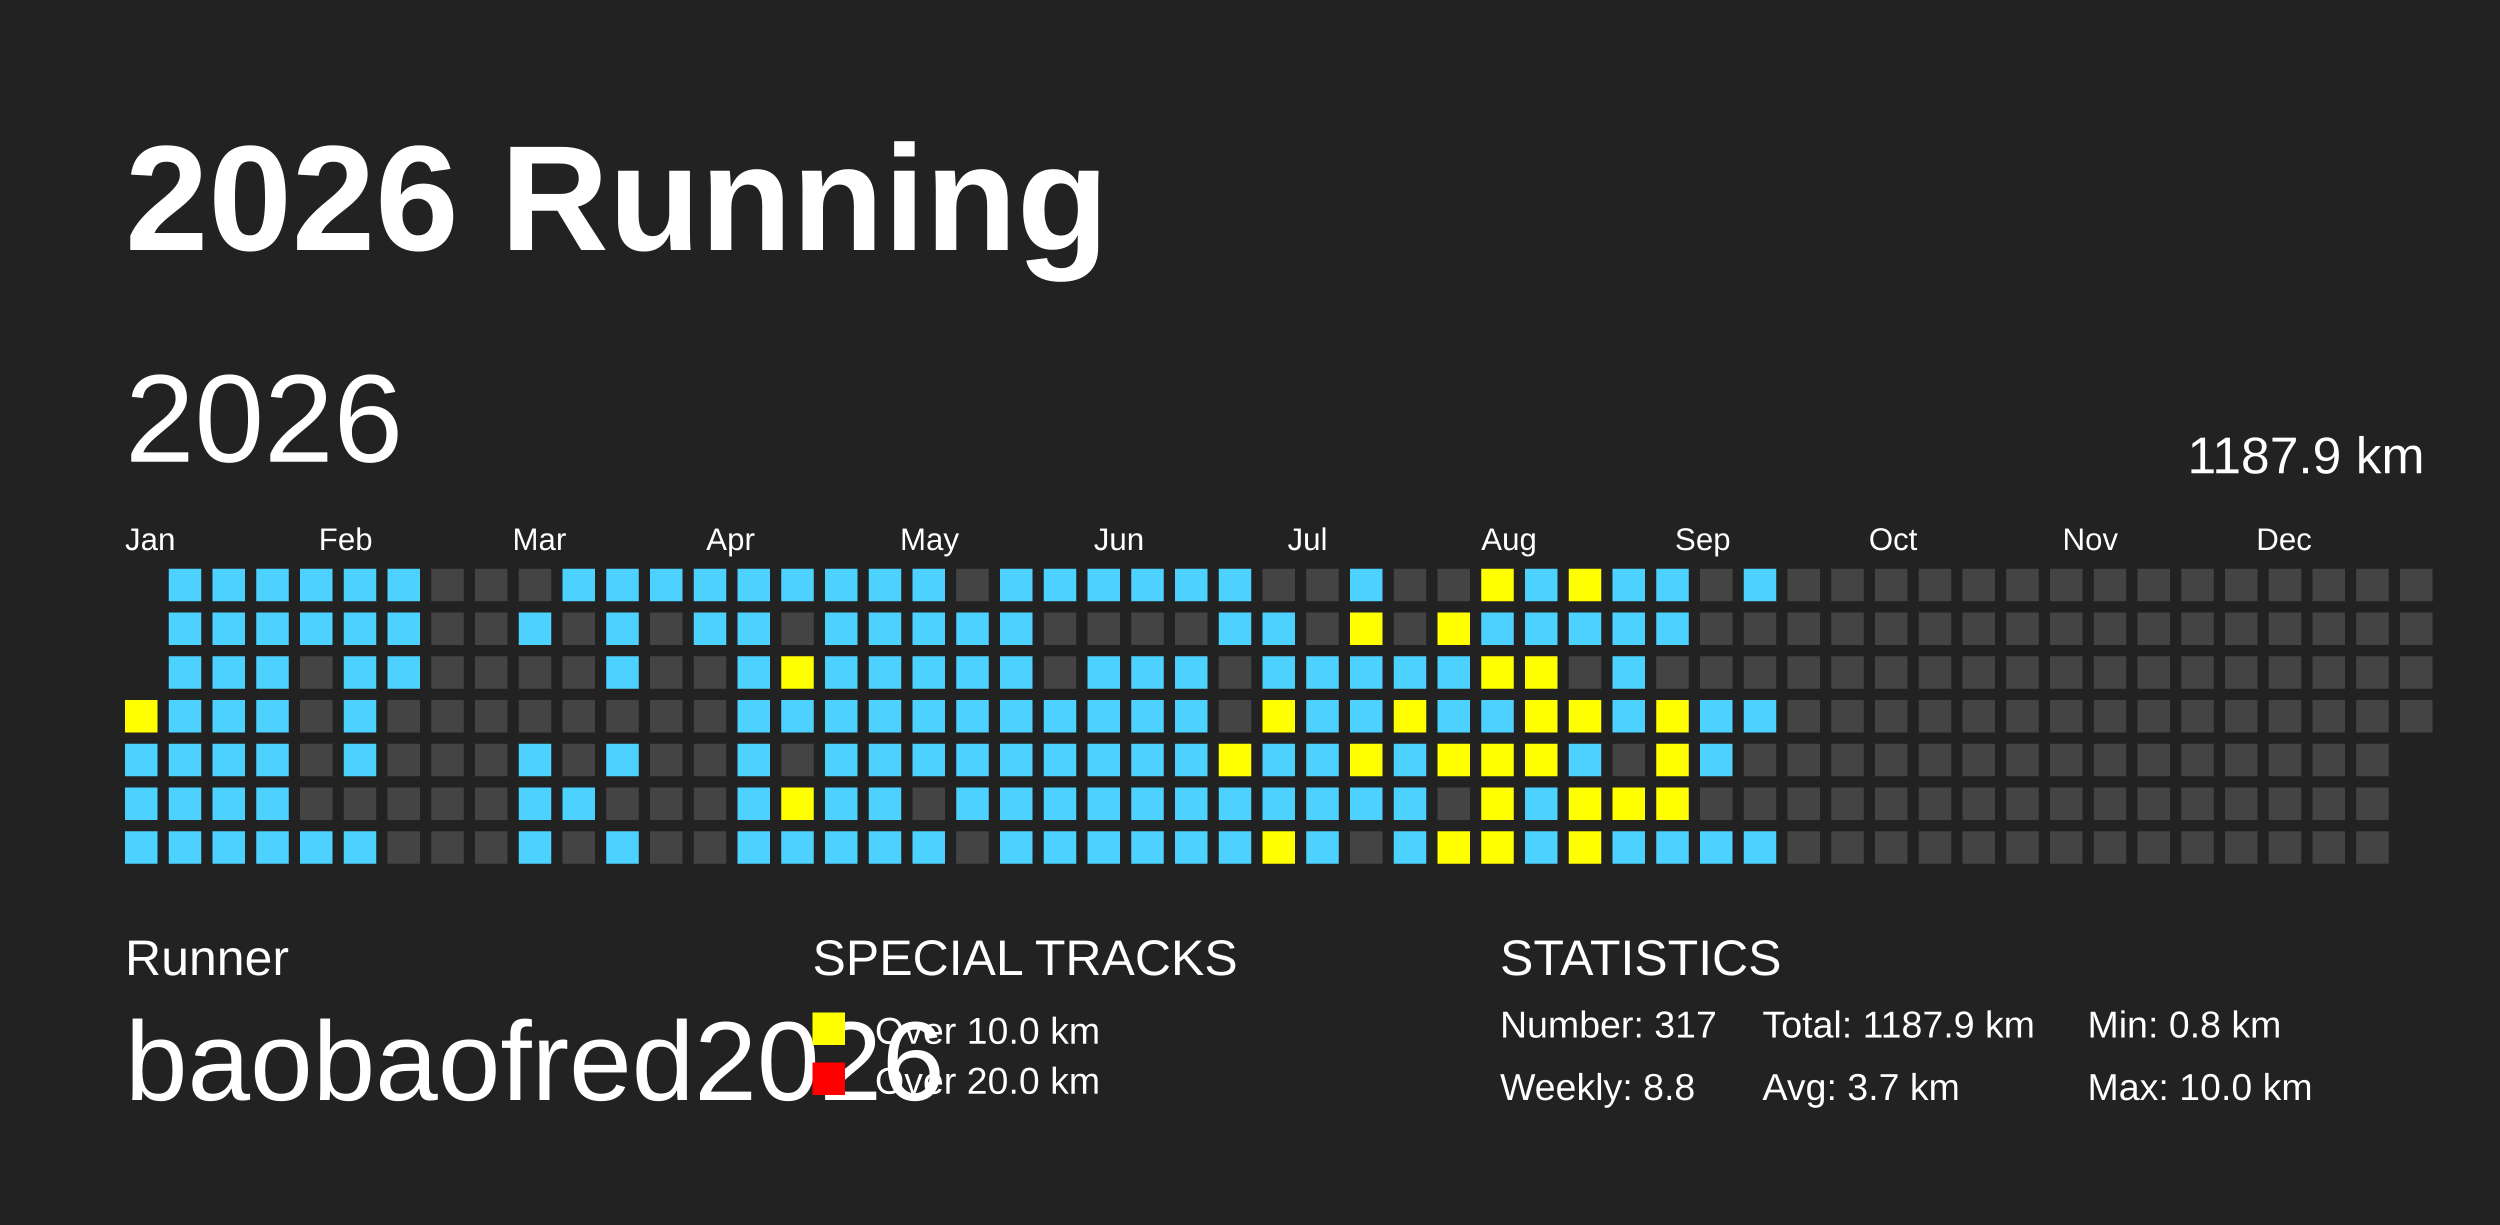
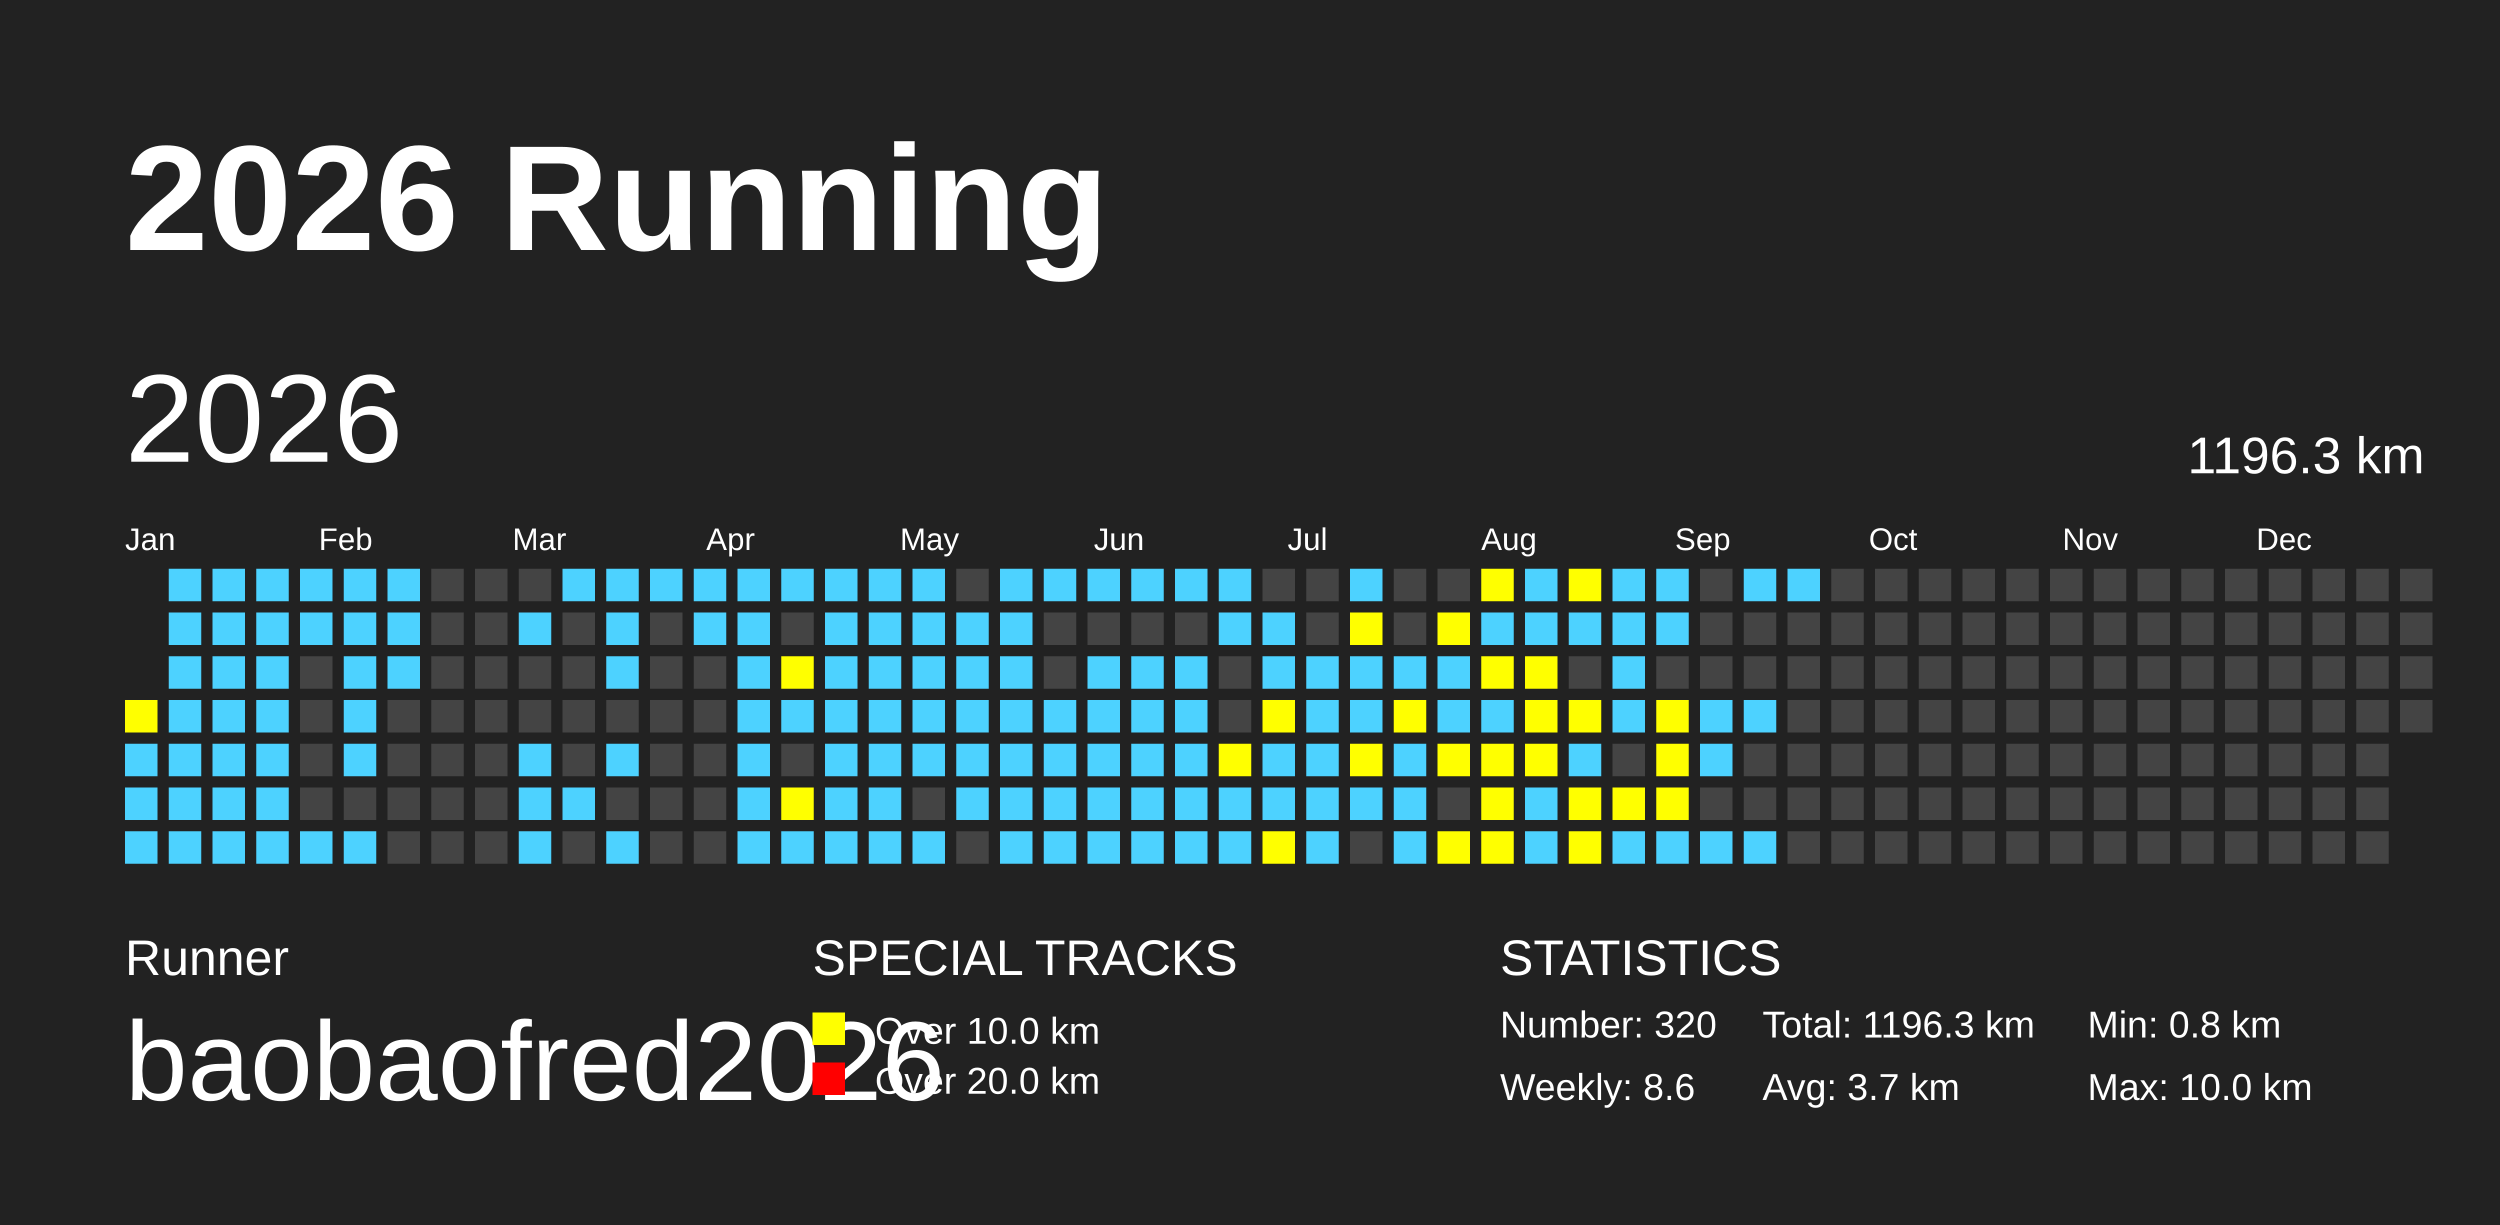
<svg xmlns="http://www.w3.org/2000/svg" baseProfile="full" height="98mm" version="1.1" viewBox="0,0,200,98" width="200mm">
  <defs />
  <rect fill="#222222" height="98" width="200" x="0" y="0" />
  <text fill="#FFFFFF" style="font-size:12px; font-family:Arial; font-weight:bold;" x="10" y="20">2026 Running</text>
  <text fill="#FFFFFF" style="font-size:4px; font-family:Arial" x="10" y="78">Runner</text>
  <text fill="#FFFFFF" style="font-size:9px; font-family:Arial" x="10" y="88">baobaofred2026</text>
  <text fill="#FFFFFF" style="font-size:4px; font-family:Arial" x="65" y="78">SPECIAL TRACKS</text>
  <rect fill="yellow" height="2.6" width="2.6" x="65" y="81" />
  <text fill="#FFFFFF" style="font-size:3px; font-family:Arial" x="70" y="83.5">Over 10.0 km</text>
  <rect fill="red" height="2.6" width="2.6" x="65" y="85" />
  <text fill="#FFFFFF" style="font-size:3px; font-family:Arial" x="70" y="87.5">Over 20.0 km</text>
  <text fill="#FFFFFF" style="font-size:4px; font-family:Arial" x="120" y="78">STATISTICS</text>
-   <text fill="#FFFFFF" style="font-size:3px; font-family:Arial" x="120" y="83">Number: 317</text>
-   <text fill="#FFFFFF" style="font-size:3px; font-family:Arial" x="120" y="88">Weekly: 8.8</text>
-   <text fill="#FFFFFF" style="font-size:3px; font-family:Arial" x="141" y="83">Total: 1187.9 km</text>
+   <text fill="#FFFFFF" style="font-size:3px; font-family:Arial" x="120" y="83">Number: 320</text>
+   <text fill="#FFFFFF" style="font-size:3px; font-family:Arial" x="120" y="88">Weekly: 8.6</text>
+   <text fill="#FFFFFF" style="font-size:3px; font-family:Arial" x="141" y="83">Total: 1196.3 km</text>
  <text fill="#FFFFFF" style="font-size:3px; font-family:Arial" x="141" y="88">Avg: 3.7 km</text>
  <text fill="#FFFFFF" style="font-size:3px; font-family:Arial" x="167" y="83">Min: 0.8 km</text>
  <text fill="#FFFFFF" style="font-size:3px; font-family:Arial" x="167" y="88">Max: 10.0 km</text>
  <text dominant-baseline="hanging" fill="#FFFFFF" style="font-size:10.0px; font-family:Arial;" x="10" y="30">2026</text>
-   <text dominant-baseline="hanging" fill="#FFFFFF" style="font-size:4.125px; font-family:Arial;" x="175" y="35">1187.9 km</text>
+   <text dominant-baseline="hanging" fill="#FFFFFF" style="font-size:4.125px; font-family:Arial;" x="175" y="35">1196.3 km</text>
  <text fill="#FFFFFF" style="font-size:2.5px; font-family:Arial" x="10.0" y="44">Jan</text>
  <text fill="#FFFFFF" style="font-size:2.5px; font-family:Arial" x="25.5" y="44">Feb</text>
  <text fill="#FFFFFF" style="font-size:2.5px; font-family:Arial" x="41.0" y="44">Mar</text>
  <text fill="#FFFFFF" style="font-size:2.5px; font-family:Arial" x="56.5" y="44">Apr</text>
  <text fill="#FFFFFF" style="font-size:2.5px; font-family:Arial" x="72.0" y="44">May</text>
  <text fill="#FFFFFF" style="font-size:2.5px; font-family:Arial" x="87.5" y="44">Jun</text>
  <text fill="#FFFFFF" style="font-size:2.5px; font-family:Arial" x="103.0" y="44">Jul</text>
  <text fill="#FFFFFF" style="font-size:2.5px; font-family:Arial" x="118.5" y="44">Aug</text>
  <text fill="#FFFFFF" style="font-size:2.5px; font-family:Arial" x="134.0" y="44">Sep</text>
  <text fill="#FFFFFF" style="font-size:2.5px; font-family:Arial" x="149.5" y="44">Oct</text>
  <text fill="#FFFFFF" style="font-size:2.5px; font-family:Arial" x="165.0" y="44">Nov</text>
  <text fill="#FFFFFF" style="font-size:2.5px; font-family:Arial" x="180.5" y="44">Dec</text>
  <rect fill="yellow" height="2.6" width="2.6" x="10.0" y="56.0" />
  <rect fill="#4DD2FF" height="2.6" width="2.6" x="10.0" y="59.5" />
  <rect fill="#4DD2FF" height="2.6" width="2.6" x="10.0" y="63.0" />
  <rect fill="#4DD2FF" height="2.6" width="2.6" x="10.0" y="66.5" />
  <rect fill="#4DD2FF" height="2.6" width="2.6" x="13.5" y="45.5" />
  <rect fill="#4DD2FF" height="2.6" width="2.6" x="13.5" y="49.0" />
  <rect fill="#4DD2FF" height="2.6" width="2.6" x="13.5" y="52.5" />
  <rect fill="#4DD2FF" height="2.6" width="2.6" x="13.5" y="56.0" />
  <rect fill="#4DD2FF" height="2.6" width="2.6" x="13.5" y="59.5" />
  <rect fill="#4DD2FF" height="2.6" width="2.6" x="13.5" y="63.0" />
  <rect fill="#4DD2FF" height="2.6" width="2.6" x="13.5" y="66.5" />
  <rect fill="#4DD2FF" height="2.6" width="2.6" x="17.0" y="45.5" />
  <rect fill="#4DD2FF" height="2.6" width="2.6" x="17.0" y="49.0" />
  <rect fill="#4DD2FF" height="2.6" width="2.6" x="17.0" y="52.5" />
  <rect fill="#4DD2FF" height="2.6" width="2.6" x="17.0" y="56.0" />
  <rect fill="#4DD2FF" height="2.6" width="2.6" x="17.0" y="59.5" />
  <rect fill="#4DD2FF" height="2.6" width="2.6" x="17.0" y="63.0" />
  <rect fill="#4DD2FF" height="2.6" width="2.6" x="17.0" y="66.5" />
  <rect fill="#4DD2FF" height="2.6" width="2.6" x="20.5" y="45.5" />
  <rect fill="#4DD2FF" height="2.6" width="2.6" x="20.5" y="49.0" />
  <rect fill="#4DD2FF" height="2.6" width="2.6" x="20.5" y="52.5" />
  <rect fill="#4DD2FF" height="2.6" width="2.6" x="20.5" y="56.0" />
  <rect fill="#4DD2FF" height="2.6" width="2.6" x="20.5" y="59.5" />
  <rect fill="#4DD2FF" height="2.6" width="2.6" x="20.5" y="63.0" />
  <rect fill="#4DD2FF" height="2.6" width="2.6" x="20.5" y="66.5" />
  <rect fill="#4DD2FF" height="2.6" width="2.6" x="24.0" y="45.5" />
  <rect fill="#4DD2FF" height="2.6" width="2.6" x="24.0" y="49.0" />
  <rect fill="#444444" height="2.6" width="2.6" x="24.0" y="52.5" />
  <rect fill="#444444" height="2.6" width="2.6" x="24.0" y="56.0" />
  <rect fill="#444444" height="2.6" width="2.6" x="24.0" y="59.5" />
  <rect fill="#444444" height="2.6" width="2.6" x="24.0" y="63.0" />
  <rect fill="#4DD2FF" height="2.6" width="2.6" x="24.0" y="66.5" />
  <rect fill="#4DD2FF" height="2.6" width="2.6" x="27.5" y="45.5" />
  <rect fill="#4DD2FF" height="2.6" width="2.6" x="27.5" y="49.0" />
  <rect fill="#4DD2FF" height="2.6" width="2.6" x="27.5" y="52.5" />
  <rect fill="#4DD2FF" height="2.6" width="2.6" x="27.5" y="56.0" />
  <rect fill="#4DD2FF" height="2.6" width="2.6" x="27.5" y="59.5" />
  <rect fill="#444444" height="2.6" width="2.6" x="27.5" y="63.0" />
  <rect fill="#4DD2FF" height="2.6" width="2.6" x="27.5" y="66.5" />
  <rect fill="#4DD2FF" height="2.6" width="2.6" x="31.0" y="45.5" />
  <rect fill="#4DD2FF" height="2.6" width="2.6" x="31.0" y="49.0" />
  <rect fill="#4DD2FF" height="2.6" width="2.6" x="31.0" y="52.5" />
  <rect fill="#444444" height="2.6" width="2.6" x="31.0" y="56.0" />
  <rect fill="#444444" height="2.6" width="2.6" x="31.0" y="59.5" />
  <rect fill="#444444" height="2.6" width="2.6" x="31.0" y="63.0" />
  <rect fill="#444444" height="2.6" width="2.6" x="31.0" y="66.5" />
  <rect fill="#444444" height="2.6" width="2.6" x="34.5" y="45.5" />
  <rect fill="#444444" height="2.6" width="2.6" x="34.5" y="49.0" />
  <rect fill="#444444" height="2.6" width="2.6" x="34.5" y="52.5" />
  <rect fill="#444444" height="2.6" width="2.6" x="34.5" y="56.0" />
  <rect fill="#444444" height="2.6" width="2.6" x="34.5" y="59.5" />
  <rect fill="#444444" height="2.6" width="2.6" x="34.5" y="63.0" />
  <rect fill="#444444" height="2.6" width="2.6" x="34.5" y="66.5" />
  <rect fill="#444444" height="2.6" width="2.6" x="38.0" y="45.5" />
  <rect fill="#444444" height="2.6" width="2.6" x="38.0" y="49.0" />
  <rect fill="#444444" height="2.6" width="2.6" x="38.0" y="52.5" />
  <rect fill="#444444" height="2.6" width="2.6" x="38.0" y="56.0" />
  <rect fill="#444444" height="2.6" width="2.6" x="38.0" y="59.5" />
  <rect fill="#444444" height="2.6" width="2.6" x="38.0" y="63.0" />
  <rect fill="#444444" height="2.6" width="2.6" x="38.0" y="66.5" />
  <rect fill="#444444" height="2.6" width="2.6" x="41.5" y="45.5" />
  <rect fill="#4DD2FF" height="2.6" width="2.6" x="41.5" y="49.0" />
  <rect fill="#444444" height="2.6" width="2.6" x="41.5" y="52.5" />
  <rect fill="#444444" height="2.6" width="2.6" x="41.5" y="56.0" />
  <rect fill="#4DD2FF" height="2.6" width="2.6" x="41.5" y="59.5" />
  <rect fill="#4DD2FF" height="2.6" width="2.6" x="41.5" y="63.0" />
  <rect fill="#4DD2FF" height="2.6" width="2.6" x="41.5" y="66.5" />
  <rect fill="#4DD2FF" height="2.6" width="2.6" x="45.0" y="45.5" />
  <rect fill="#444444" height="2.6" width="2.6" x="45.0" y="49.0" />
  <rect fill="#444444" height="2.6" width="2.6" x="45.0" y="52.5" />
  <rect fill="#444444" height="2.6" width="2.6" x="45.0" y="56.0" />
  <rect fill="#444444" height="2.6" width="2.6" x="45.0" y="59.5" />
  <rect fill="#4DD2FF" height="2.6" width="2.6" x="45.0" y="63.0" />
  <rect fill="#444444" height="2.6" width="2.6" x="45.0" y="66.5" />
  <rect fill="#4DD2FF" height="2.6" width="2.6" x="48.5" y="45.5" />
  <rect fill="#4DD2FF" height="2.6" width="2.6" x="48.5" y="49.0" />
  <rect fill="#4DD2FF" height="2.6" width="2.6" x="48.5" y="52.5" />
  <rect fill="#444444" height="2.6" width="2.6" x="48.5" y="56.0" />
  <rect fill="#4DD2FF" height="2.6" width="2.6" x="48.5" y="59.5" />
  <rect fill="#444444" height="2.6" width="2.6" x="48.5" y="63.0" />
  <rect fill="#4DD2FF" height="2.6" width="2.6" x="48.5" y="66.5" />
  <rect fill="#4DD2FF" height="2.6" width="2.6" x="52.0" y="45.5" />
  <rect fill="#444444" height="2.6" width="2.6" x="52.0" y="49.0" />
  <rect fill="#444444" height="2.6" width="2.6" x="52.0" y="52.5" />
  <rect fill="#444444" height="2.6" width="2.6" x="52.0" y="56.0" />
  <rect fill="#444444" height="2.6" width="2.6" x="52.0" y="59.5" />
  <rect fill="#444444" height="2.6" width="2.6" x="52.0" y="63.0" />
  <rect fill="#444444" height="2.6" width="2.6" x="52.0" y="66.5" />
  <rect fill="#4DD2FF" height="2.6" width="2.6" x="55.5" y="45.5" />
  <rect fill="#4DD2FF" height="2.6" width="2.6" x="55.5" y="49.0" />
  <rect fill="#444444" height="2.6" width="2.6" x="55.5" y="52.5" />
  <rect fill="#444444" height="2.6" width="2.6" x="55.5" y="56.0" />
  <rect fill="#444444" height="2.6" width="2.6" x="55.5" y="59.5" />
  <rect fill="#444444" height="2.6" width="2.6" x="55.5" y="63.0" />
  <rect fill="#444444" height="2.6" width="2.6" x="55.5" y="66.5" />
  <rect fill="#4DD2FF" height="2.6" width="2.6" x="59.0" y="45.5" />
  <rect fill="#4DD2FF" height="2.6" width="2.6" x="59.0" y="49.0" />
  <rect fill="#4DD2FF" height="2.6" width="2.6" x="59.0" y="52.5" />
  <rect fill="#4DD2FF" height="2.6" width="2.6" x="59.0" y="56.0" />
  <rect fill="#4DD2FF" height="2.6" width="2.6" x="59.0" y="59.5" />
  <rect fill="#4DD2FF" height="2.6" width="2.6" x="59.0" y="63.0" />
  <rect fill="#4DD2FF" height="2.6" width="2.6" x="59.0" y="66.5" />
  <rect fill="#4DD2FF" height="2.6" width="2.6" x="62.5" y="45.5" />
  <rect fill="#444444" height="2.6" width="2.6" x="62.5" y="49.0" />
  <rect fill="yellow" height="2.6" width="2.6" x="62.5" y="52.5" />
  <rect fill="#4DD2FF" height="2.6" width="2.6" x="62.5" y="56.0" />
  <rect fill="#444444" height="2.6" width="2.6" x="62.5" y="59.5" />
  <rect fill="yellow" height="2.6" width="2.6" x="62.5" y="63.0" />
  <rect fill="#4DD2FF" height="2.6" width="2.6" x="62.5" y="66.5" />
  <rect fill="#4DD2FF" height="2.6" width="2.6" x="66.0" y="45.5" />
  <rect fill="#4DD2FF" height="2.6" width="2.6" x="66.0" y="49.0" />
  <rect fill="#4DD2FF" height="2.6" width="2.6" x="66.0" y="52.5" />
  <rect fill="#4DD2FF" height="2.6" width="2.6" x="66.0" y="56.0" />
  <rect fill="#4DD2FF" height="2.6" width="2.6" x="66.0" y="59.5" />
  <rect fill="#4DD2FF" height="2.6" width="2.6" x="66.0" y="63.0" />
  <rect fill="#4DD2FF" height="2.6" width="2.6" x="66.0" y="66.5" />
  <rect fill="#4DD2FF" height="2.6" width="2.6" x="69.5" y="45.5" />
  <rect fill="#4DD2FF" height="2.6" width="2.6" x="69.5" y="49.0" />
  <rect fill="#4DD2FF" height="2.6" width="2.6" x="69.5" y="52.5" />
  <rect fill="#4DD2FF" height="2.6" width="2.6" x="69.5" y="56.0" />
  <rect fill="#4DD2FF" height="2.6" width="2.6" x="69.5" y="59.5" />
  <rect fill="#4DD2FF" height="2.6" width="2.6" x="69.5" y="63.0" />
  <rect fill="#4DD2FF" height="2.6" width="2.6" x="69.5" y="66.5" />
  <rect fill="#4DD2FF" height="2.6" width="2.6" x="73.0" y="45.5" />
  <rect fill="#4DD2FF" height="2.6" width="2.6" x="73.0" y="49.0" />
  <rect fill="#4DD2FF" height="2.6" width="2.6" x="73.0" y="52.5" />
  <rect fill="#4DD2FF" height="2.6" width="2.6" x="73.0" y="56.0" />
  <rect fill="#4DD2FF" height="2.6" width="2.6" x="73.0" y="59.5" />
  <rect fill="#444444" height="2.6" width="2.6" x="73.0" y="63.0" />
  <rect fill="#4DD2FF" height="2.6" width="2.6" x="73.0" y="66.5" />
  <rect fill="#444444" height="2.6" width="2.6" x="76.5" y="45.5" />
  <rect fill="#4DD2FF" height="2.6" width="2.6" x="76.5" y="49.0" />
  <rect fill="#4DD2FF" height="2.6" width="2.6" x="76.5" y="52.5" />
  <rect fill="#4DD2FF" height="2.6" width="2.6" x="76.5" y="56.0" />
  <rect fill="#4DD2FF" height="2.6" width="2.6" x="76.5" y="59.5" />
  <rect fill="#4DD2FF" height="2.6" width="2.6" x="76.5" y="63.0" />
  <rect fill="#444444" height="2.6" width="2.6" x="76.5" y="66.5" />
  <rect fill="#4DD2FF" height="2.6" width="2.6" x="80.0" y="45.5" />
  <rect fill="#4DD2FF" height="2.6" width="2.6" x="80.0" y="49.0" />
  <rect fill="#4DD2FF" height="2.6" width="2.6" x="80.0" y="52.5" />
  <rect fill="#4DD2FF" height="2.6" width="2.6" x="80.0" y="56.0" />
  <rect fill="#4DD2FF" height="2.6" width="2.6" x="80.0" y="59.5" />
  <rect fill="#4DD2FF" height="2.6" width="2.6" x="80.0" y="63.0" />
  <rect fill="#4DD2FF" height="2.6" width="2.6" x="80.0" y="66.5" />
  <rect fill="#4DD2FF" height="2.6" width="2.6" x="83.5" y="45.5" />
  <rect fill="#444444" height="2.6" width="2.6" x="83.5" y="49.0" />
  <rect fill="#444444" height="2.6" width="2.6" x="83.5" y="52.5" />
  <rect fill="#4DD2FF" height="2.6" width="2.6" x="83.5" y="56.0" />
  <rect fill="#4DD2FF" height="2.6" width="2.6" x="83.5" y="59.5" />
  <rect fill="#4DD2FF" height="2.6" width="2.6" x="83.5" y="63.0" />
  <rect fill="#4DD2FF" height="2.6" width="2.6" x="83.5" y="66.5" />
  <rect fill="#4DD2FF" height="2.6" width="2.6" x="87.0" y="45.5" />
  <rect fill="#444444" height="2.6" width="2.6" x="87.0" y="49.0" />
  <rect fill="#4DD2FF" height="2.6" width="2.6" x="87.0" y="52.5" />
  <rect fill="#4DD2FF" height="2.6" width="2.6" x="87.0" y="56.0" />
  <rect fill="#4DD2FF" height="2.6" width="2.6" x="87.0" y="59.5" />
  <rect fill="#4DD2FF" height="2.6" width="2.6" x="87.0" y="63.0" />
  <rect fill="#4DD2FF" height="2.6" width="2.6" x="87.0" y="66.5" />
  <rect fill="#4DD2FF" height="2.6" width="2.6" x="90.5" y="45.5" />
  <rect fill="#444444" height="2.6" width="2.6" x="90.5" y="49.0" />
  <rect fill="#4DD2FF" height="2.6" width="2.6" x="90.5" y="52.5" />
  <rect fill="#4DD2FF" height="2.6" width="2.6" x="90.5" y="56.0" />
  <rect fill="#4DD2FF" height="2.6" width="2.6" x="90.5" y="59.5" />
  <rect fill="#4DD2FF" height="2.6" width="2.6" x="90.5" y="63.0" />
  <rect fill="#4DD2FF" height="2.6" width="2.6" x="90.5" y="66.5" />
  <rect fill="#4DD2FF" height="2.6" width="2.6" x="94.0" y="45.5" />
  <rect fill="#444444" height="2.6" width="2.6" x="94.0" y="49.0" />
  <rect fill="#4DD2FF" height="2.6" width="2.6" x="94.0" y="52.5" />
  <rect fill="#4DD2FF" height="2.6" width="2.6" x="94.0" y="56.0" />
  <rect fill="#4DD2FF" height="2.6" width="2.6" x="94.0" y="59.5" />
  <rect fill="#4DD2FF" height="2.6" width="2.6" x="94.0" y="63.0" />
  <rect fill="#4DD2FF" height="2.6" width="2.6" x="94.0" y="66.5" />
  <rect fill="#4DD2FF" height="2.6" width="2.6" x="97.5" y="45.5" />
  <rect fill="#4DD2FF" height="2.6" width="2.6" x="97.5" y="49.0" />
  <rect fill="#444444" height="2.6" width="2.6" x="97.5" y="52.5" />
  <rect fill="#444444" height="2.6" width="2.6" x="97.5" y="56.0" />
  <rect fill="yellow" height="2.6" width="2.6" x="97.5" y="59.5" />
  <rect fill="#4DD2FF" height="2.6" width="2.6" x="97.5" y="63.0" />
  <rect fill="#4DD2FF" height="2.6" width="2.6" x="97.5" y="66.5" />
  <rect fill="#444444" height="2.6" width="2.6" x="101.0" y="45.5" />
  <rect fill="#4DD2FF" height="2.6" width="2.6" x="101.0" y="49.0" />
  <rect fill="#4DD2FF" height="2.6" width="2.6" x="101.0" y="52.5" />
  <rect fill="yellow" height="2.6" width="2.6" x="101.0" y="56.0" />
  <rect fill="#4DD2FF" height="2.6" width="2.6" x="101.0" y="59.5" />
  <rect fill="#4DD2FF" height="2.6" width="2.6" x="101.0" y="63.0" />
  <rect fill="yellow" height="2.6" width="2.6" x="101.0" y="66.5" />
  <rect fill="#444444" height="2.6" width="2.6" x="104.5" y="45.5" />
  <rect fill="#444444" height="2.6" width="2.6" x="104.5" y="49.0" />
  <rect fill="#4DD2FF" height="2.6" width="2.6" x="104.5" y="52.5" />
  <rect fill="#4DD2FF" height="2.6" width="2.6" x="104.5" y="56.0" />
  <rect fill="#4DD2FF" height="2.6" width="2.6" x="104.5" y="59.5" />
  <rect fill="#4DD2FF" height="2.6" width="2.6" x="104.5" y="63.0" />
  <rect fill="#4DD2FF" height="2.6" width="2.6" x="104.5" y="66.5" />
  <rect fill="#4DD2FF" height="2.6" width="2.6" x="108.0" y="45.5" />
  <rect fill="yellow" height="2.6" width="2.6" x="108.0" y="49.0" />
  <rect fill="#4DD2FF" height="2.6" width="2.6" x="108.0" y="52.5" />
  <rect fill="#4DD2FF" height="2.6" width="2.6" x="108.0" y="56.0" />
  <rect fill="yellow" height="2.6" width="2.6" x="108.0" y="59.5" />
  <rect fill="#4DD2FF" height="2.6" width="2.6" x="108.0" y="63.0" />
  <rect fill="#444444" height="2.6" width="2.6" x="108.0" y="66.5" />
  <rect fill="#444444" height="2.6" width="2.6" x="111.5" y="45.5" />
  <rect fill="#444444" height="2.6" width="2.6" x="111.5" y="49.0" />
  <rect fill="#4DD2FF" height="2.6" width="2.6" x="111.5" y="52.5" />
  <rect fill="yellow" height="2.6" width="2.6" x="111.5" y="56.0" />
  <rect fill="#4DD2FF" height="2.6" width="2.6" x="111.5" y="59.5" />
  <rect fill="#4DD2FF" height="2.6" width="2.6" x="111.5" y="63.0" />
  <rect fill="#4DD2FF" height="2.6" width="2.6" x="111.5" y="66.5" />
  <rect fill="#444444" height="2.6" width="2.6" x="115.0" y="45.5" />
  <rect fill="yellow" height="2.6" width="2.6" x="115.0" y="49.0" />
  <rect fill="#4DD2FF" height="2.6" width="2.6" x="115.0" y="52.5" />
  <rect fill="#4DD2FF" height="2.6" width="2.6" x="115.0" y="56.0" />
  <rect fill="yellow" height="2.6" width="2.6" x="115.0" y="59.5" />
  <rect fill="#444444" height="2.6" width="2.6" x="115.0" y="63.0" />
  <rect fill="yellow" height="2.6" width="2.6" x="115.0" y="66.5" />
  <rect fill="yellow" height="2.6" width="2.6" x="118.5" y="45.5" />
  <rect fill="#4DD2FF" height="2.6" width="2.6" x="118.5" y="49.0" />
  <rect fill="yellow" height="2.6" width="2.6" x="118.5" y="52.5" />
  <rect fill="#4DD2FF" height="2.6" width="2.6" x="118.5" y="56.0" />
  <rect fill="yellow" height="2.6" width="2.6" x="118.5" y="59.5" />
  <rect fill="yellow" height="2.6" width="2.6" x="118.5" y="63.0" />
  <rect fill="yellow" height="2.6" width="2.6" x="118.5" y="66.5" />
  <rect fill="#4DD2FF" height="2.6" width="2.6" x="122.0" y="45.5" />
  <rect fill="#4DD2FF" height="2.6" width="2.6" x="122.0" y="49.0" />
  <rect fill="yellow" height="2.6" width="2.6" x="122.0" y="52.5" />
  <rect fill="yellow" height="2.6" width="2.6" x="122.0" y="56.0" />
  <rect fill="yellow" height="2.6" width="2.6" x="122.0" y="59.5" />
  <rect fill="#4DD2FF" height="2.6" width="2.6" x="122.0" y="63.0" />
  <rect fill="#4DD2FF" height="2.6" width="2.6" x="122.0" y="66.5" />
  <rect fill="yellow" height="2.6" width="2.6" x="125.5" y="45.5" />
  <rect fill="#4DD2FF" height="2.6" width="2.6" x="125.5" y="49.0" />
  <rect fill="#444444" height="2.6" width="2.6" x="125.5" y="52.5" />
  <rect fill="yellow" height="2.6" width="2.6" x="125.5" y="56.0" />
  <rect fill="#4DD2FF" height="2.6" width="2.6" x="125.5" y="59.5" />
  <rect fill="yellow" height="2.6" width="2.6" x="125.5" y="63.0" />
  <rect fill="yellow" height="2.6" width="2.6" x="125.5" y="66.5" />
  <rect fill="#4DD2FF" height="2.6" width="2.6" x="129.0" y="45.5" />
  <rect fill="#4DD2FF" height="2.6" width="2.6" x="129.0" y="49.0" />
  <rect fill="#4DD2FF" height="2.6" width="2.6" x="129.0" y="52.5" />
  <rect fill="#4DD2FF" height="2.6" width="2.6" x="129.0" y="56.0" />
  <rect fill="#444444" height="2.6" width="2.6" x="129.0" y="59.5" />
  <rect fill="yellow" height="2.6" width="2.6" x="129.0" y="63.0" />
  <rect fill="#4DD2FF" height="2.6" width="2.6" x="129.0" y="66.5" />
  <rect fill="#4DD2FF" height="2.6" width="2.6" x="132.5" y="45.5" />
  <rect fill="#4DD2FF" height="2.6" width="2.6" x="132.5" y="49.0" />
  <rect fill="#444444" height="2.6" width="2.6" x="132.5" y="52.5" />
  <rect fill="yellow" height="2.6" width="2.6" x="132.5" y="56.0" />
  <rect fill="yellow" height="2.6" width="2.6" x="132.5" y="59.5" />
  <rect fill="yellow" height="2.6" width="2.6" x="132.5" y="63.0" />
  <rect fill="#4DD2FF" height="2.6" width="2.6" x="132.5" y="66.5" />
  <rect fill="#444444" height="2.6" width="2.6" x="136.0" y="45.5" />
  <rect fill="#444444" height="2.6" width="2.6" x="136.0" y="49.0" />
  <rect fill="#444444" height="2.6" width="2.6" x="136.0" y="52.5" />
  <rect fill="#4DD2FF" height="2.6" width="2.6" x="136.0" y="56.0" />
  <rect fill="#4DD2FF" height="2.6" width="2.6" x="136.0" y="59.5" />
  <rect fill="#444444" height="2.6" width="2.6" x="136.0" y="63.0" />
  <rect fill="#4DD2FF" height="2.6" width="2.6" x="136.0" y="66.5" />
  <rect fill="#4DD2FF" height="2.6" width="2.6" x="139.5" y="45.5" />
  <rect fill="#444444" height="2.6" width="2.6" x="139.5" y="49.0" />
  <rect fill="#444444" height="2.6" width="2.6" x="139.5" y="52.5" />
  <rect fill="#4DD2FF" height="2.6" width="2.6" x="139.5" y="56.0" />
  <rect fill="#444444" height="2.6" width="2.6" x="139.5" y="59.5" />
  <rect fill="#444444" height="2.6" width="2.6" x="139.5" y="63.0" />
  <rect fill="#4DD2FF" height="2.6" width="2.6" x="139.5" y="66.5" />
-   <rect fill="#444444" height="2.6" width="2.6" x="143.0" y="45.5" />
+   <rect fill="#4DD2FF" height="2.6" width="2.6" x="143.0" y="45.5" />
  <rect fill="#444444" height="2.6" width="2.6" x="143.0" y="49.0" />
  <rect fill="#444444" height="2.6" width="2.6" x="143.0" y="52.5" />
  <rect fill="#444444" height="2.6" width="2.6" x="143.0" y="56.0" />
  <rect fill="#444444" height="2.6" width="2.6" x="143.0" y="59.5" />
  <rect fill="#444444" height="2.6" width="2.6" x="143.0" y="63.0" />
  <rect fill="#444444" height="2.6" width="2.6" x="143.0" y="66.5" />
  <rect fill="#444444" height="2.6" width="2.6" x="146.5" y="45.5" />
  <rect fill="#444444" height="2.6" width="2.6" x="146.5" y="49.0" />
  <rect fill="#444444" height="2.6" width="2.6" x="146.5" y="52.5" />
  <rect fill="#444444" height="2.6" width="2.6" x="146.5" y="56.0" />
  <rect fill="#444444" height="2.6" width="2.6" x="146.5" y="59.5" />
  <rect fill="#444444" height="2.6" width="2.6" x="146.5" y="63.0" />
  <rect fill="#444444" height="2.6" width="2.6" x="146.5" y="66.5" />
  <rect fill="#444444" height="2.6" width="2.6" x="150.0" y="45.5" />
  <rect fill="#444444" height="2.6" width="2.6" x="150.0" y="49.0" />
  <rect fill="#444444" height="2.6" width="2.6" x="150.0" y="52.5" />
  <rect fill="#444444" height="2.6" width="2.6" x="150.0" y="56.0" />
  <rect fill="#444444" height="2.6" width="2.6" x="150.0" y="59.5" />
  <rect fill="#444444" height="2.6" width="2.6" x="150.0" y="63.0" />
  <rect fill="#444444" height="2.6" width="2.6" x="150.0" y="66.5" />
  <rect fill="#444444" height="2.6" width="2.6" x="153.5" y="45.5" />
  <rect fill="#444444" height="2.6" width="2.6" x="153.5" y="49.0" />
  <rect fill="#444444" height="2.6" width="2.6" x="153.5" y="52.5" />
  <rect fill="#444444" height="2.6" width="2.6" x="153.5" y="56.0" />
  <rect fill="#444444" height="2.6" width="2.6" x="153.5" y="59.5" />
  <rect fill="#444444" height="2.6" width="2.6" x="153.5" y="63.0" />
  <rect fill="#444444" height="2.6" width="2.6" x="153.5" y="66.5" />
  <rect fill="#444444" height="2.6" width="2.6" x="157.0" y="45.5" />
  <rect fill="#444444" height="2.6" width="2.6" x="157.0" y="49.0" />
  <rect fill="#444444" height="2.6" width="2.6" x="157.0" y="52.5" />
  <rect fill="#444444" height="2.6" width="2.6" x="157.0" y="56.0" />
  <rect fill="#444444" height="2.6" width="2.6" x="157.0" y="59.5" />
  <rect fill="#444444" height="2.6" width="2.6" x="157.0" y="63.0" />
  <rect fill="#444444" height="2.6" width="2.6" x="157.0" y="66.5" />
  <rect fill="#444444" height="2.6" width="2.6" x="160.5" y="45.5" />
  <rect fill="#444444" height="2.6" width="2.6" x="160.5" y="49.0" />
  <rect fill="#444444" height="2.6" width="2.6" x="160.5" y="52.5" />
  <rect fill="#444444" height="2.6" width="2.6" x="160.5" y="56.0" />
  <rect fill="#444444" height="2.6" width="2.6" x="160.5" y="59.5" />
  <rect fill="#444444" height="2.6" width="2.6" x="160.5" y="63.0" />
  <rect fill="#444444" height="2.6" width="2.6" x="160.5" y="66.5" />
  <rect fill="#444444" height="2.6" width="2.6" x="164.0" y="45.5" />
  <rect fill="#444444" height="2.6" width="2.6" x="164.0" y="49.0" />
  <rect fill="#444444" height="2.6" width="2.6" x="164.0" y="52.5" />
  <rect fill="#444444" height="2.6" width="2.6" x="164.0" y="56.0" />
  <rect fill="#444444" height="2.6" width="2.6" x="164.0" y="59.5" />
  <rect fill="#444444" height="2.6" width="2.6" x="164.0" y="63.0" />
  <rect fill="#444444" height="2.6" width="2.6" x="164.0" y="66.5" />
  <rect fill="#444444" height="2.6" width="2.6" x="167.5" y="45.5" />
  <rect fill="#444444" height="2.6" width="2.6" x="167.5" y="49.0" />
  <rect fill="#444444" height="2.6" width="2.6" x="167.5" y="52.5" />
  <rect fill="#444444" height="2.6" width="2.6" x="167.5" y="56.0" />
  <rect fill="#444444" height="2.6" width="2.6" x="167.5" y="59.5" />
  <rect fill="#444444" height="2.6" width="2.6" x="167.5" y="63.0" />
  <rect fill="#444444" height="2.6" width="2.6" x="167.5" y="66.5" />
  <rect fill="#444444" height="2.6" width="2.6" x="171.0" y="45.5" />
  <rect fill="#444444" height="2.6" width="2.6" x="171.0" y="49.0" />
  <rect fill="#444444" height="2.6" width="2.6" x="171.0" y="52.5" />
  <rect fill="#444444" height="2.6" width="2.6" x="171.0" y="56.0" />
  <rect fill="#444444" height="2.6" width="2.6" x="171.0" y="59.5" />
  <rect fill="#444444" height="2.6" width="2.6" x="171.0" y="63.0" />
  <rect fill="#444444" height="2.6" width="2.6" x="171.0" y="66.5" />
  <rect fill="#444444" height="2.6" width="2.6" x="174.5" y="45.5" />
  <rect fill="#444444" height="2.6" width="2.6" x="174.5" y="49.0" />
  <rect fill="#444444" height="2.6" width="2.6" x="174.5" y="52.5" />
  <rect fill="#444444" height="2.6" width="2.6" x="174.5" y="56.0" />
  <rect fill="#444444" height="2.6" width="2.6" x="174.5" y="59.5" />
  <rect fill="#444444" height="2.6" width="2.6" x="174.5" y="63.0" />
  <rect fill="#444444" height="2.6" width="2.6" x="174.5" y="66.5" />
  <rect fill="#444444" height="2.6" width="2.6" x="178.0" y="45.5" />
  <rect fill="#444444" height="2.6" width="2.6" x="178.0" y="49.0" />
  <rect fill="#444444" height="2.6" width="2.6" x="178.0" y="52.5" />
  <rect fill="#444444" height="2.6" width="2.6" x="178.0" y="56.0" />
  <rect fill="#444444" height="2.6" width="2.6" x="178.0" y="59.5" />
  <rect fill="#444444" height="2.6" width="2.6" x="178.0" y="63.0" />
  <rect fill="#444444" height="2.6" width="2.6" x="178.0" y="66.5" />
  <rect fill="#444444" height="2.6" width="2.6" x="181.5" y="45.5" />
  <rect fill="#444444" height="2.6" width="2.6" x="181.5" y="49.0" />
  <rect fill="#444444" height="2.6" width="2.6" x="181.5" y="52.5" />
  <rect fill="#444444" height="2.6" width="2.6" x="181.5" y="56.0" />
  <rect fill="#444444" height="2.6" width="2.6" x="181.5" y="59.5" />
  <rect fill="#444444" height="2.6" width="2.6" x="181.5" y="63.0" />
  <rect fill="#444444" height="2.6" width="2.6" x="181.5" y="66.5" />
  <rect fill="#444444" height="2.6" width="2.6" x="185.0" y="45.5" />
  <rect fill="#444444" height="2.6" width="2.6" x="185.0" y="49.0" />
  <rect fill="#444444" height="2.6" width="2.6" x="185.0" y="52.5" />
  <rect fill="#444444" height="2.6" width="2.6" x="185.0" y="56.0" />
  <rect fill="#444444" height="2.6" width="2.6" x="185.0" y="59.5" />
  <rect fill="#444444" height="2.6" width="2.6" x="185.0" y="63.0" />
  <rect fill="#444444" height="2.6" width="2.6" x="185.0" y="66.5" />
  <rect fill="#444444" height="2.6" width="2.6" x="188.5" y="45.5" />
  <rect fill="#444444" height="2.6" width="2.6" x="188.5" y="49.0" />
  <rect fill="#444444" height="2.6" width="2.6" x="188.5" y="52.5" />
  <rect fill="#444444" height="2.6" width="2.6" x="188.5" y="56.0" />
  <rect fill="#444444" height="2.6" width="2.6" x="188.5" y="59.5" />
  <rect fill="#444444" height="2.6" width="2.6" x="188.5" y="63.0" />
  <rect fill="#444444" height="2.6" width="2.6" x="188.5" y="66.5" />
  <rect fill="#444444" height="2.6" width="2.6" x="192.0" y="45.5" />
  <rect fill="#444444" height="2.6" width="2.6" x="192.0" y="49.0" />
  <rect fill="#444444" height="2.6" width="2.6" x="192.0" y="52.5" />
  <rect fill="#444444" height="2.6" width="2.6" x="192.0" y="56.0" />
</svg>
